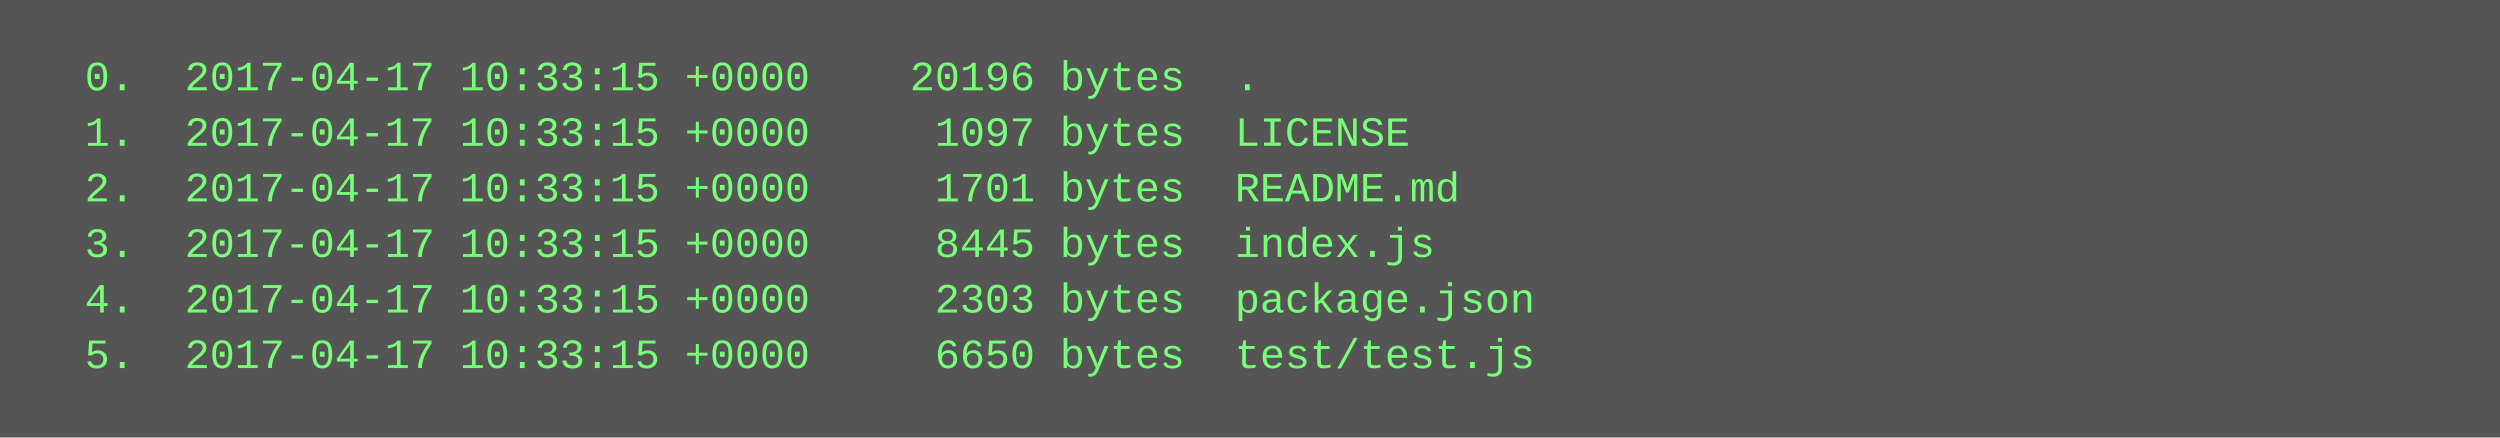
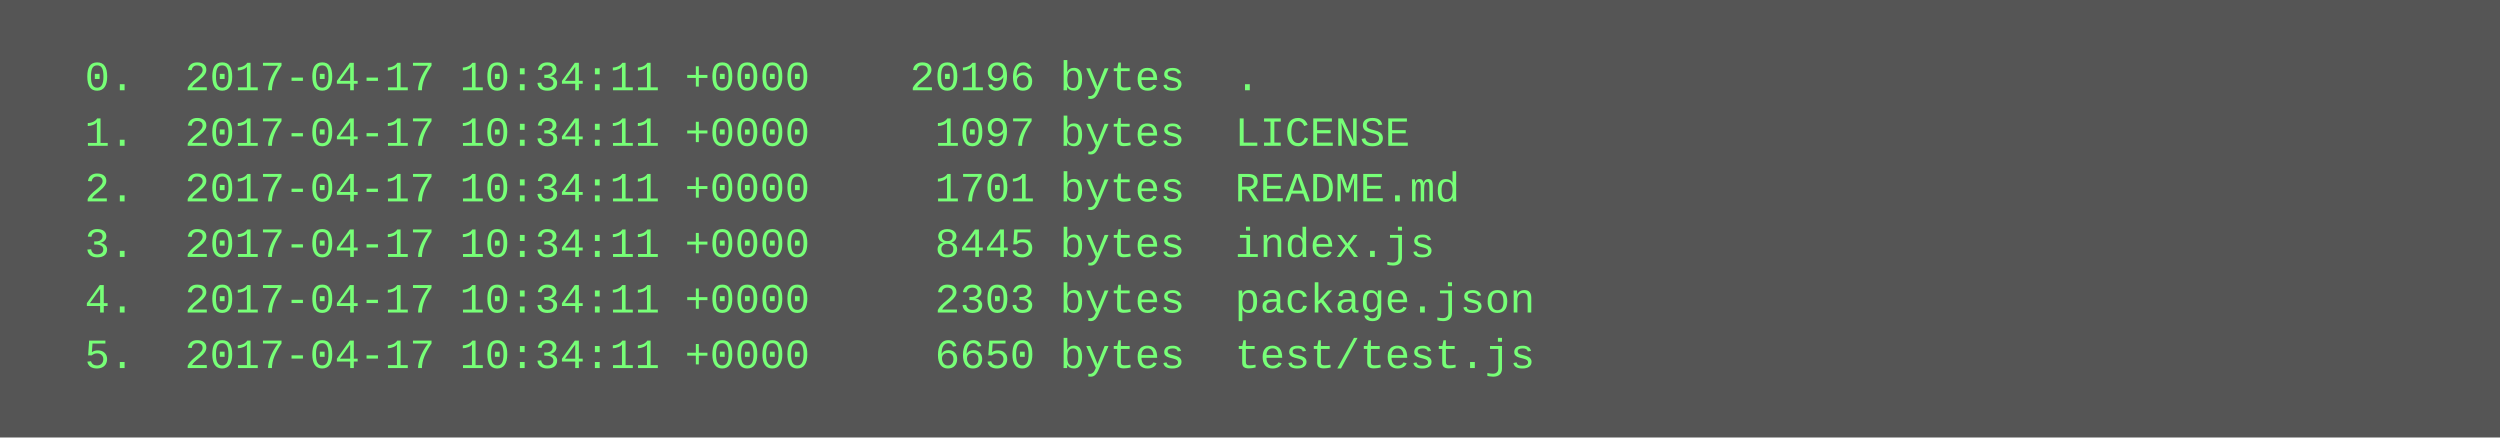
<svg xmlns="http://www.w3.org/2000/svg" height="126" width="720">
  <rect height="126" fill="#555" width="720" />
  <text fill="#7f7" font-family="Courier New" font-size="12" xml:space="preserve">
-     <tspan x="10" y="26">  0.  2017-04-17 10:33:15 +0000    20196 bytes  .</tspan>
-     <tspan x="10" y="42">  1.  2017-04-17 10:33:15 +0000     1097 bytes  LICENSE</tspan>
-     <tspan x="10" y="58">  2.  2017-04-17 10:33:15 +0000     1701 bytes  README.md</tspan>
-     <tspan x="10" y="74">  3.  2017-04-17 10:33:15 +0000     8445 bytes  index.js</tspan>
-     <tspan x="10" y="90">  4.  2017-04-17 10:33:15 +0000     2303 bytes  package.json</tspan>
-     <tspan x="10" y="106">  5.  2017-04-17 10:33:15 +0000     6650 bytes  test/test.js</tspan>
+     <tspan x="10" y="26">  0.  2017-04-17 10:34:11 +0000    20196 bytes  .</tspan>
+     <tspan x="10" y="42">  1.  2017-04-17 10:34:11 +0000     1097 bytes  LICENSE</tspan>
+     <tspan x="10" y="58">  2.  2017-04-17 10:34:11 +0000     1701 bytes  README.md</tspan>
+     <tspan x="10" y="74">  3.  2017-04-17 10:34:11 +0000     8445 bytes  index.js</tspan>
+     <tspan x="10" y="90">  4.  2017-04-17 10:34:11 +0000     2303 bytes  package.json</tspan>
+     <tspan x="10" y="106">  5.  2017-04-17 10:34:11 +0000     6650 bytes  test/test.js</tspan>
  </text>
</svg>
